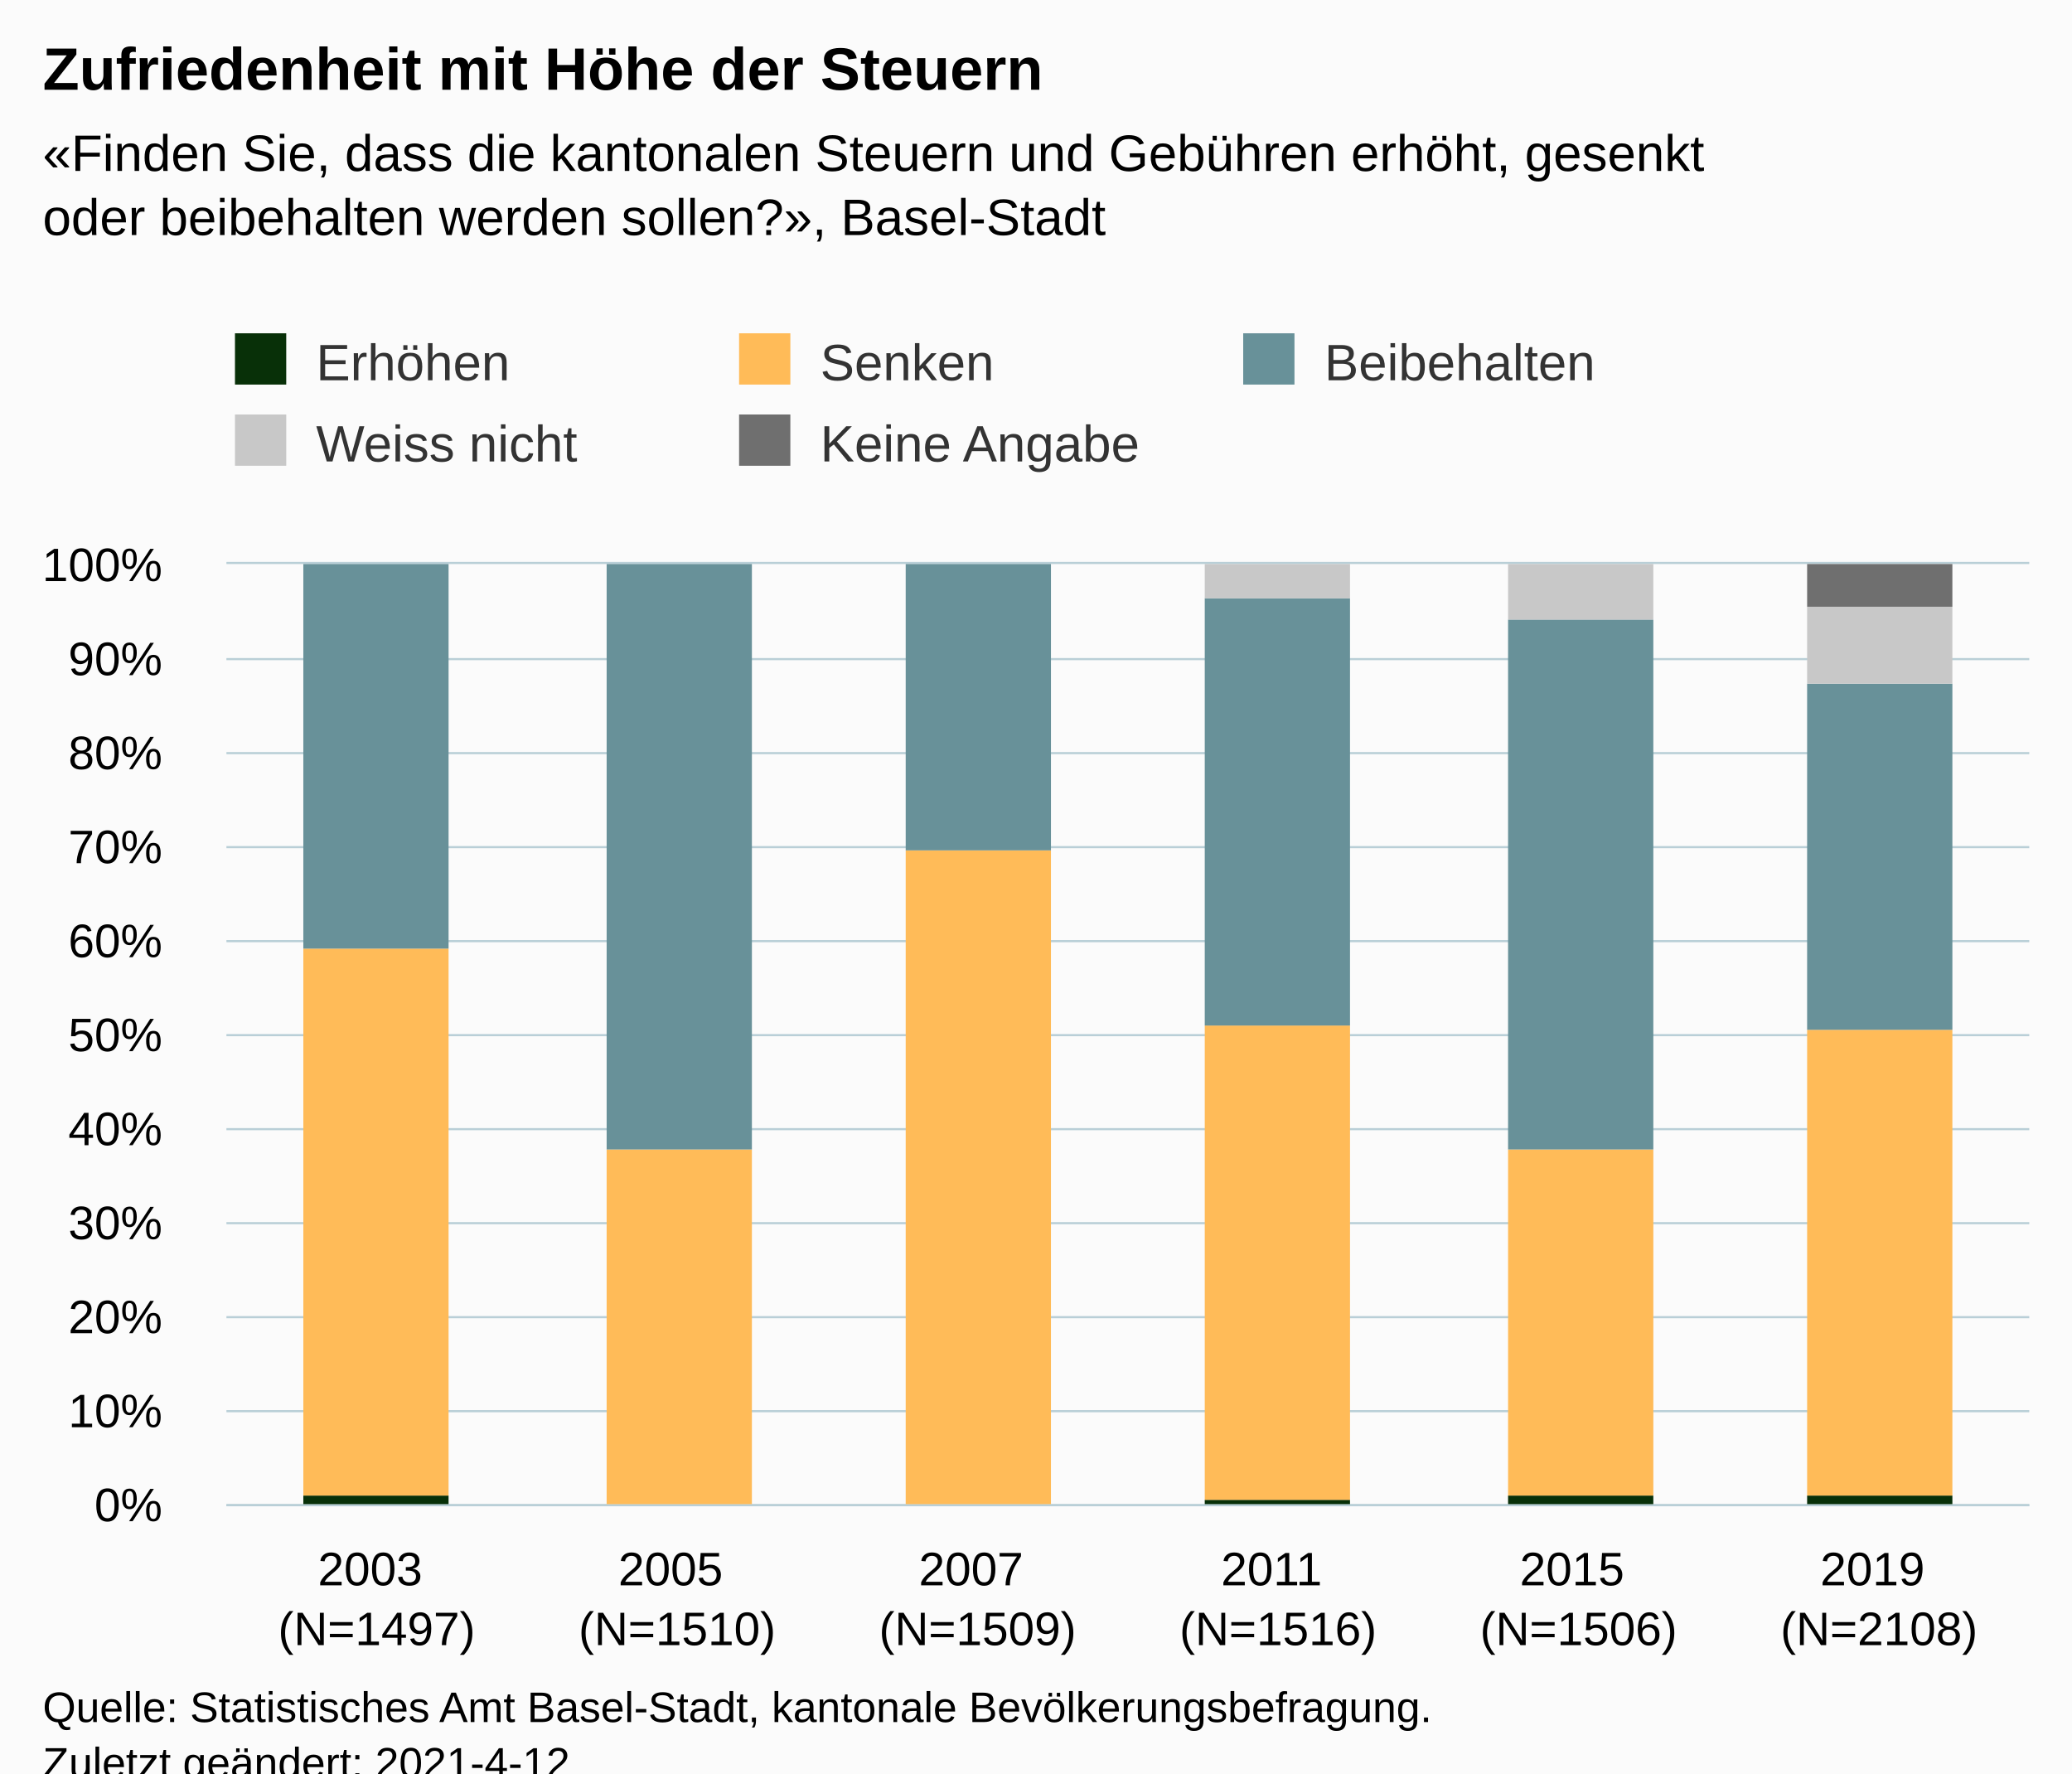
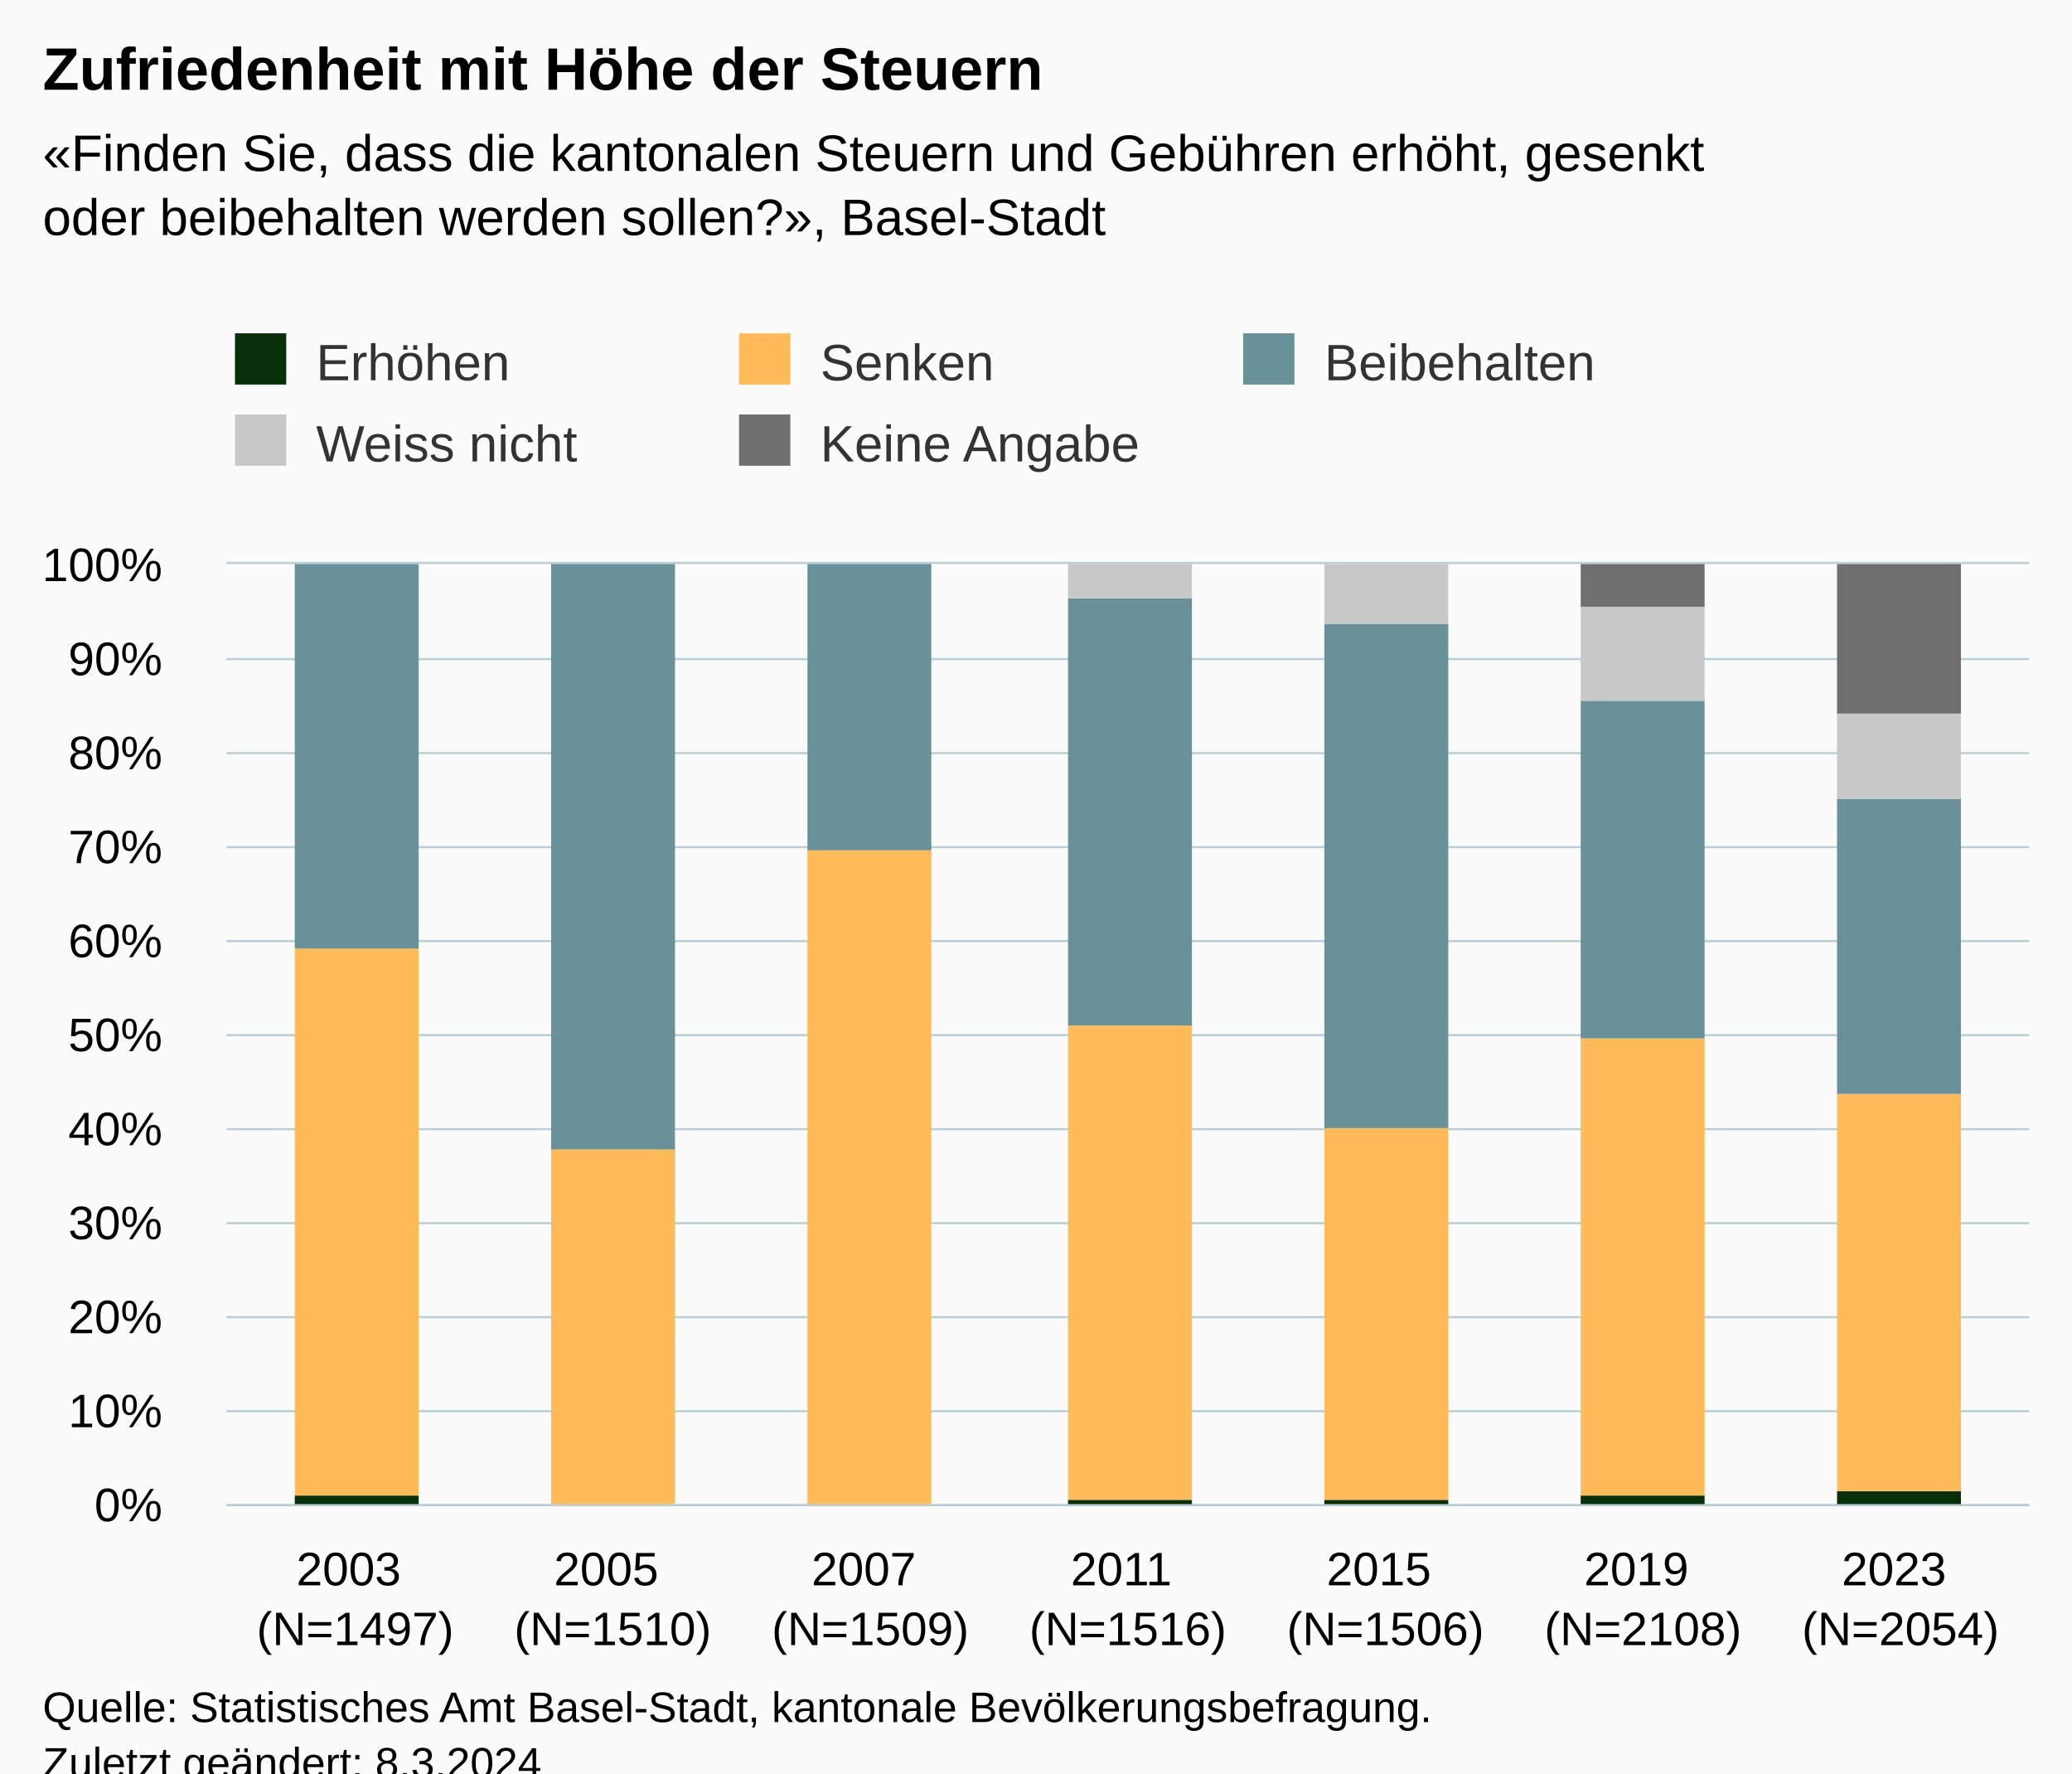
<svg xmlns="http://www.w3.org/2000/svg" version="1.1" class="highcharts-root" style="font-family:Arial;font-size:12px;" viewBox="0 0 485 415">
  <defs>
-     <clipPath id="highcharts-3ccq0ix-37-">
+     <clipPath id="highcharts-7nkx6g4-42-">
      <rect x="0" y="0" width="422" height="220" fill="none" />
    </clipPath>
-     <clipPath id="highcharts-3ccq0ix-44-">
+     <clipPath id="highcharts-7nkx6g4-50-">
      <rect x="0" y="0" width="422" height="220" fill="none" />
    </clipPath>
-     <clipPath id="highcharts-3ccq0ix-69-">
+     <clipPath id="highcharts-7nkx6g4-79-">
      <rect x="53" y="132" width="422" height="220" fill="none" />
    </clipPath>
  </defs>
  <rect fill="#fbfbfb" class="highcharts-background" x="0" y="0" width="485" height="428" rx="0" ry="0" />
  <rect fill="none" class="highcharts-plot-background" x="53" y="132" width="422" height="220" />
  <g class="highcharts-pane-group" data-z-index="0" />
  <g class="highcharts-grid highcharts-xaxis-grid" data-z-index="1">
-     <path fill="none" data-z-index="1" class="highcharts-grid-line" d="M 122.5 132 L 122.5 352" opacity="1" />
-     <path fill="none" data-z-index="1" class="highcharts-grid-line" d="M 193.5 132 L 193.5 352" opacity="1" />
-     <path fill="none" data-z-index="1" class="highcharts-grid-line" d="M 263.5 132 L 263.5 352" opacity="1" />
-     <path fill="none" data-z-index="1" class="highcharts-grid-line" d="M 333.5 132 L 333.5 352" opacity="1" />
-     <path fill="none" data-z-index="1" class="highcharts-grid-line" d="M 404.5 132 L 404.5 352" opacity="1" />
+     <path fill="none" data-z-index="1" class="highcharts-grid-line" d="M 112.5 132 L 112.5 352" opacity="1" />
+     <path fill="none" data-z-index="1" class="highcharts-grid-line" d="M 173.5 132 L 173.5 352" opacity="1" />
+     <path fill="none" data-z-index="1" class="highcharts-grid-line" d="M 233.5 132 L 233.5 352" opacity="1" />
+     <path fill="none" data-z-index="1" class="highcharts-grid-line" d="M 293.5 132 L 293.5 352" opacity="1" />
+     <path fill="none" data-z-index="1" class="highcharts-grid-line" d="M 353.5 132 L 353.5 352" opacity="1" />
+     <path fill="none" data-z-index="1" class="highcharts-grid-line" d="M 414.5 132 L 414.5 352" opacity="1" />
    <path fill="none" data-z-index="1" class="highcharts-grid-line" d="M 474.5 132 L 474.5 352" opacity="1" />
    <path fill="none" data-z-index="1" class="highcharts-grid-line" d="M 52.5 132 L 52.5 352" opacity="1" />
  </g>
  <g class="highcharts-grid highcharts-yaxis-grid" data-z-index="1">
    <path fill="none" stroke="#B9CFD7" stroke-width="0.5" data-z-index="1" class="highcharts-grid-line" d="M 53 352.25 L 475 352.25" opacity="1" />
    <path fill="none" stroke="#B9CFD7" stroke-width="0.5" data-z-index="1" class="highcharts-grid-line" d="M 53 330.25 L 475 330.25" opacity="1" />
    <path fill="none" stroke="#B9CFD7" stroke-width="0.5" data-z-index="1" class="highcharts-grid-line" d="M 53 308.25 L 475 308.25" opacity="1" />
    <path fill="none" stroke="#B9CFD7" stroke-width="0.5" data-z-index="1" class="highcharts-grid-line" d="M 53 286.25 L 475 286.25" opacity="1" />
    <path fill="none" stroke="#B9CFD7" stroke-width="0.5" data-z-index="1" class="highcharts-grid-line" d="M 53 264.25 L 475 264.25" opacity="1" />
    <path fill="none" stroke="#B9CFD7" stroke-width="0.5" data-z-index="1" class="highcharts-grid-line" d="M 53 242.25 L 475 242.25" opacity="1" />
    <path fill="none" stroke="#B9CFD7" stroke-width="0.5" data-z-index="1" class="highcharts-grid-line" d="M 53 220.25 L 475 220.25" opacity="1" />
    <path fill="none" stroke="#B9CFD7" stroke-width="0.5" data-z-index="1" class="highcharts-grid-line" d="M 53 198.25 L 475 198.25" opacity="1" />
    <path fill="none" stroke="#B9CFD7" stroke-width="0.5" data-z-index="1" class="highcharts-grid-line" d="M 53 176.25 L 475 176.25" opacity="1" />
    <path fill="none" stroke="#B9CFD7" stroke-width="0.5" data-z-index="1" class="highcharts-grid-line" d="M 53 154.25 L 475 154.25" opacity="1" />
    <path fill="none" stroke="#B9CFD7" stroke-width="0.5" data-z-index="1" class="highcharts-grid-line" d="M 53 131.75 L 475 131.75" opacity="1" />
  </g>
  <rect fill="none" class="highcharts-plot-border" data-z-index="1" x="53" y="132" width="422" height="220" />
  <g class="highcharts-axis highcharts-xaxis" data-z-index="2">
    <path fill="none" class="highcharts-axis-line" stroke="#B9CFD7" stroke-width="0.5" data-z-index="7" d="M 53 352.25 L 475 352.25" />
  </g>
  <g class="highcharts-axis highcharts-yaxis" data-z-index="2">
    <path fill="none" class="highcharts-axis-line" data-z-index="7" d="M 53 132 L 53 352" />
  </g>
  <g class="highcharts-series-group" data-z-index="3">
-     <g class="highcharts-series highcharts-series-0 highcharts-column-series" data-z-index="0.1" opacity="1" transform="translate(53,132) scale(1 1)" clip-path="url(#highcharts-3ccq0ix-44-)">
-       <rect x="18" y="218" width="34" height="3" fill="#083008" opacity="1" class="highcharts-point" />
-       <rect x="89" y="220" width="34" height="1" fill="#083008" opacity="1" class="highcharts-point" />
-       <rect x="159" y="220" width="34" height="1" fill="#083008" opacity="1" class="highcharts-point" />
-       <rect x="229" y="219" width="34" height="2" fill="#083008" opacity="1" class="highcharts-point" />
-       <rect x="300" y="218" width="34" height="3" fill="#083008" opacity="1" class="highcharts-point" />
-       <rect x="370" y="218" width="34" height="3" fill="#083008" opacity="1" class="highcharts-point" />
+     <g class="highcharts-series highcharts-series-0 highcharts-column-series" data-z-index="0.1" opacity="1" transform="translate(53,132) scale(1 1)" clip-path="url(#highcharts-7nkx6g4-50-)">
+       <rect x="16" y="218" width="29" height="3" fill="#083008" opacity="1" class="highcharts-point" />
+       <rect x="76" y="220" width="29" height="1" fill="#083008" opacity="1" class="highcharts-point" />
+       <rect x="136" y="220" width="29" height="1" fill="#083008" opacity="1" class="highcharts-point" />
+       <rect x="197" y="219" width="29" height="2" fill="#083008" opacity="1" class="highcharts-point" />
+       <rect x="257" y="219" width="29" height="2" fill="#083008" opacity="1" class="highcharts-point" />
+       <rect x="317" y="218" width="29" height="3" fill="#083008" opacity="1" class="highcharts-point" />
+       <rect x="377" y="217" width="29" height="4" fill="#083008" opacity="1" class="highcharts-point" />
    </g>
    <g class="highcharts-markers highcharts-series-0 highcharts-column-series" data-z-index="0.1" opacity="1" transform="translate(53,132) scale(1 1)" clip-path="none" />
-     <g class="highcharts-series highcharts-series-1 highcharts-column-series" data-z-index="0.1" opacity="1" transform="translate(53,132) scale(1 1)" clip-path="url(#highcharts-3ccq0ix-44-)">
-       <rect x="18" y="90" width="34" height="128" fill="#FFBB58" opacity="1" class="highcharts-point" />
-       <rect x="89" y="137" width="34" height="83" fill="#FFBB58" opacity="1" class="highcharts-point" />
-       <rect x="159" y="67" width="34" height="153" fill="#FFBB58" opacity="1" class="highcharts-point" />
-       <rect x="229" y="108" width="34" height="111" fill="#FFBB58" opacity="1" class="highcharts-point" />
-       <rect x="300" y="137" width="34" height="81" fill="#FFBB58" opacity="1" class="highcharts-point" />
-       <rect x="370" y="109" width="34" height="109" fill="#FFBB58" opacity="1" class="highcharts-point" />
+     <g class="highcharts-series highcharts-series-1 highcharts-column-series" data-z-index="0.1" opacity="1" transform="translate(53,132) scale(1 1)" clip-path="url(#highcharts-7nkx6g4-50-)">
+       <rect x="16" y="90" width="29" height="128" fill="#FFBB58" opacity="1" class="highcharts-point" />
+       <rect x="76" y="137" width="29" height="83" fill="#FFBB58" opacity="1" class="highcharts-point" />
+       <rect x="136" y="67" width="29" height="153" fill="#FFBB58" opacity="1" class="highcharts-point" />
+       <rect x="197" y="108" width="29" height="111" fill="#FFBB58" opacity="1" class="highcharts-point" />
+       <rect x="257" y="132" width="29" height="87" fill="#FFBB58" opacity="1" class="highcharts-point" />
+       <rect x="317" y="111" width="29" height="107" fill="#FFBB58" opacity="1" class="highcharts-point" />
+       <rect x="377" y="124" width="29" height="93" fill="#FFBB58" opacity="1" class="highcharts-point" />
    </g>
    <g class="highcharts-markers highcharts-series-1 highcharts-column-series" data-z-index="0.1" opacity="1" transform="translate(53,132) scale(1 1)" clip-path="none" />
-     <g class="highcharts-series highcharts-series-2 highcharts-column-series" data-z-index="0.1" opacity="1" transform="translate(53,132) scale(1 1)" clip-path="url(#highcharts-3ccq0ix-44-)">
-       <rect x="18" y="0" width="34" height="90" fill="#689199" opacity="1" class="highcharts-point" />
-       <rect x="89" y="0" width="34" height="137" fill="#689199" opacity="1" class="highcharts-point" />
-       <rect x="159" y="0" width="34" height="67" fill="#689199" opacity="1" class="highcharts-point" />
-       <rect x="229" y="8" width="34" height="100" fill="#689199" opacity="1" class="highcharts-point" />
-       <rect x="300" y="13" width="34" height="124" fill="#689199" opacity="1" class="highcharts-point" />
-       <rect x="370" y="28" width="34" height="81" fill="#689199" opacity="1" class="highcharts-point" />
+     <g class="highcharts-series highcharts-series-2 highcharts-column-series" data-z-index="0.1" opacity="1" transform="translate(53,132) scale(1 1)" clip-path="url(#highcharts-7nkx6g4-50-)">
+       <rect x="16" y="0" width="29" height="90" fill="#689199" opacity="1" class="highcharts-point" />
+       <rect x="76" y="0" width="29" height="137" fill="#689199" opacity="1" class="highcharts-point" />
+       <rect x="136" y="0" width="29" height="67" fill="#689199" opacity="1" class="highcharts-point" />
+       <rect x="197" y="8" width="29" height="100" fill="#689199" opacity="1" class="highcharts-point" />
+       <rect x="257" y="14" width="29" height="118" fill="#689199" opacity="1" class="highcharts-point" />
+       <rect x="317" y="32" width="29" height="79" fill="#689199" opacity="1" class="highcharts-point" />
+       <rect x="377" y="55" width="29" height="69" fill="#689199" opacity="1" class="highcharts-point" />
    </g>
    <g class="highcharts-markers highcharts-series-2 highcharts-column-series" data-z-index="0.1" opacity="1" transform="translate(53,132) scale(1 1)" clip-path="none" />
-     <g class="highcharts-series highcharts-series-3 highcharts-column-series" data-z-index="0.1" opacity="1" transform="translate(53,132) scale(1 1)" clip-path="url(#highcharts-3ccq0ix-44-)">
-       <rect x="18" y="1" width="34" height="0" fill="#C8C8C8" opacity="1" class="highcharts-point" />
-       <rect x="89" y="1" width="34" height="0" fill="#C8C8C8" opacity="1" class="highcharts-point" />
-       <rect x="159" y="1" width="34" height="0" fill="#C8C8C8" opacity="1" class="highcharts-point" />
-       <rect x="229" y="0" width="34" height="8" fill="#C8C8C8" opacity="1" class="highcharts-point" />
-       <rect x="300" y="0" width="34" height="13" fill="#C8C8C8" opacity="1" class="highcharts-point" />
-       <rect x="370" y="10" width="34" height="18" fill="#C8C8C8" opacity="1" class="highcharts-point" />
+     <g class="highcharts-series highcharts-series-3 highcharts-column-series" data-z-index="0.1" opacity="1" transform="translate(53,132) scale(1 1)" clip-path="url(#highcharts-7nkx6g4-50-)">
+       <rect x="16" y="1" width="29" height="0" fill="#C8C8C8" opacity="1" class="highcharts-point" />
+       <rect x="76" y="1" width="29" height="0" fill="#C8C8C8" opacity="1" class="highcharts-point" />
+       <rect x="136" y="1" width="29" height="0" fill="#C8C8C8" opacity="1" class="highcharts-point" />
+       <rect x="197" y="0" width="29" height="8" fill="#C8C8C8" opacity="1" class="highcharts-point" />
+       <rect x="257" y="0" width="29" height="14" fill="#C8C8C8" opacity="1" class="highcharts-point" />
+       <rect x="317" y="10" width="29" height="22" fill="#C8C8C8" opacity="1" class="highcharts-point" />
+       <rect x="377" y="35" width="29" height="20" fill="#C8C8C8" opacity="1" class="highcharts-point" />
    </g>
    <g class="highcharts-markers highcharts-series-3 highcharts-column-series" data-z-index="0.1" opacity="1" transform="translate(53,132) scale(1 1)" clip-path="none" />
-     <g class="highcharts-series highcharts-series-4 highcharts-column-series" data-z-index="0.1" opacity="1" transform="translate(53,132) scale(1 1)" clip-path="url(#highcharts-3ccq0ix-44-)">
-       <rect x="18" y="1" width="34" height="0" fill="#6F6F6F" opacity="1" class="highcharts-point" />
-       <rect x="89" y="1" width="34" height="0" fill="#6F6F6F" opacity="1" class="highcharts-point" />
-       <rect x="159" y="1" width="34" height="0" fill="#6F6F6F" opacity="1" class="highcharts-point" />
-       <rect x="229" y="1" width="34" height="0" fill="#6F6F6F" opacity="1" class="highcharts-point" />
-       <rect x="300" y="1" width="34" height="0" fill="#6F6F6F" opacity="1" class="highcharts-point" />
-       <rect x="370" y="0" width="34" height="10" fill="#6F6F6F" opacity="1" class="highcharts-point" />
+     <g class="highcharts-series highcharts-series-4 highcharts-column-series" data-z-index="0.1" opacity="1" transform="translate(53,132) scale(1 1)" clip-path="url(#highcharts-7nkx6g4-50-)">
+       <rect x="16" y="1" width="29" height="0" fill="#6F6F6F" opacity="1" class="highcharts-point" />
+       <rect x="76" y="1" width="29" height="0" fill="#6F6F6F" opacity="1" class="highcharts-point" />
+       <rect x="136" y="1" width="29" height="0" fill="#6F6F6F" opacity="1" class="highcharts-point" />
+       <rect x="197" y="1" width="29" height="0" fill="#6F6F6F" opacity="1" class="highcharts-point" />
+       <rect x="257" y="1" width="29" height="0" fill="#6F6F6F" opacity="1" class="highcharts-point" />
+       <rect x="317" y="0" width="29" height="10" fill="#6F6F6F" opacity="1" class="highcharts-point" />
+       <rect x="377" y="0" width="29" height="35" fill="#6F6F6F" opacity="1" class="highcharts-point" />
    </g>
    <g class="highcharts-markers highcharts-series-4 highcharts-column-series" data-z-index="0.1" opacity="1" transform="translate(53,132) scale(1 1)" clip-path="none" />
  </g>
  <text x="10" text-anchor="start" class="highcharts-title" data-z-index="4" style="color:#000000;font-size:14px;font-weight:bold;fill:#000000;" y="21">
    <tspan>Zufriedenheit mit Höhe der Steuern</tspan>
  </text>
  <text x="10" text-anchor="start" class="highcharts-subtitle" data-z-index="4" style="color:#000000;font-size:12px;fill:#000000;" y="40">
    <tspan>«Finden Sie, dass die kantonalen Steuern und Gebühren erhöht, gesenkt</tspan>
    <tspan dy="15" x="10">oder beibehalten werden sollen?», Basel-Stadt</tspan>
  </text>
  <text x="10" text-anchor="start" class="highcharts-caption" data-z-index="4" style="color:#666666;fill:#666666;" y="400" />
  <g class="highcharts-legend" data-z-index="7" transform="translate(45,71)">
    <rect fill="none" class="highcharts-legend-box" rx="0" ry="0" x="0" y="0" width="350" height="49" visibility="visible" />
    <g data-z-index="1">
      <g>
        <g class="highcharts-legend-item highcharts-column-series highcharts-color-undefined highcharts-series-0" data-z-index="1" transform="translate(8,3)">
          <text x="21" style="color:#333333;cursor:pointer;font-size:12px;font-weight:normal;fill:#333333;" text-anchor="start" data-z-index="2" y="15">
            <tspan>Erhöhen</tspan>
          </text>
          <rect x="2" y="4" width="12" height="12" fill="#083008" class="highcharts-point" data-z-index="3" />
        </g>
        <g class="highcharts-legend-item highcharts-column-series highcharts-color-undefined highcharts-series-1" data-z-index="1" transform="translate(126,3)">
          <text x="21" y="15" style="color:#333333;cursor:pointer;font-size:12px;font-weight:normal;fill:#333333;" text-anchor="start" data-z-index="2">
            <tspan>Senken</tspan>
          </text>
          <rect x="2" y="4" width="12" height="12" fill="#FFBB58" class="highcharts-point" data-z-index="3" />
        </g>
        <g class="highcharts-legend-item highcharts-column-series highcharts-color-undefined highcharts-series-2" data-z-index="1" transform="translate(244,3)">
          <text x="21" y="15" style="color:#333333;cursor:pointer;font-size:12px;font-weight:normal;fill:#333333;" text-anchor="start" data-z-index="2">
            <tspan>Beibehalten</tspan>
          </text>
          <rect x="2" y="4" width="12" height="12" fill="#689199" class="highcharts-point" data-z-index="3" />
        </g>
        <g class="highcharts-legend-item highcharts-column-series highcharts-color-undefined highcharts-series-3" data-z-index="1" transform="translate(8,22)">
          <text x="21" y="15" style="color:#333333;cursor:pointer;font-size:12px;font-weight:normal;fill:#333333;" text-anchor="start" data-z-index="2">
            <tspan>Weiss nicht</tspan>
          </text>
          <rect x="2" y="4" width="12" height="12" fill="#C8C8C8" class="highcharts-point" data-z-index="3" />
        </g>
        <g class="highcharts-legend-item highcharts-column-series highcharts-color-undefined highcharts-series-4" data-z-index="1" transform="translate(126,22)">
          <text x="21" y="15" style="color:#333333;cursor:pointer;font-size:12px;font-weight:normal;fill:#333333;" text-anchor="start" data-z-index="2">
            <tspan>Keine Angabe</tspan>
          </text>
          <rect x="2" y="4" width="12" height="12" fill="#6F6F6F" class="highcharts-point" data-z-index="3" />
        </g>
      </g>
    </g>
  </g>
  <g class="highcharts-axis-labels highcharts-xaxis-labels" data-z-index="7">
-     <text x="88.167" style="color:#000000;cursor:default;font-size:11px;white-space:nowrap;fill:#000000;" text-anchor="middle" transform="translate(0,0)" y="371" opacity="1">
+     <text x="83.143" style="color:#000000;cursor:default;font-size:11px;white-space:nowrap;fill:#000000;" text-anchor="middle" transform="translate(0,0)" y="371" opacity="1">
      <tspan>2003</tspan>
-       <tspan x="88.167" dy="14">(N=1497)</tspan>
+       <tspan x="83.143" dy="14">(N=1497)</tspan>
    </text>
-     <text x="158.5" style="color:#000000;cursor:default;font-size:11px;white-space:nowrap;fill:#000000;" text-anchor="middle" transform="translate(0,0)" y="371" opacity="1">
+     <text x="143.429" style="color:#000000;cursor:default;font-size:11px;white-space:nowrap;fill:#000000;" text-anchor="middle" transform="translate(0,0)" y="371" opacity="1">
      <tspan>2005</tspan>
-       <tspan x="158.5" dy="14">(N=1510)</tspan>
+       <tspan x="143.429" dy="14">(N=1510)</tspan>
    </text>
-     <text x="228.833" style="color:#000000;cursor:default;font-size:11px;white-space:nowrap;fill:#000000;" text-anchor="middle" transform="translate(0,0)" y="371" opacity="1">
+     <text x="203.714" style="color:#000000;cursor:default;font-size:11px;white-space:nowrap;fill:#000000;" text-anchor="middle" transform="translate(0,0)" y="371" opacity="1">
      <tspan>2007</tspan>
-       <tspan x="228.833" dy="14">(N=1509)</tspan>
+       <tspan x="203.714" dy="14">(N=1509)</tspan>
    </text>
-     <text x="299.167" style="color:#000000;cursor:default;font-size:11px;white-space:nowrap;fill:#000000;" text-anchor="middle" transform="translate(0,0)" y="371" opacity="1">
+     <text x="264" style="color:#000000;cursor:default;font-size:11px;white-space:nowrap;fill:#000000;" text-anchor="middle" transform="translate(0,0)" y="371" opacity="1">
      <tspan>2011</tspan>
-       <tspan x="299.167" dy="14">(N=1516)</tspan>
+       <tspan x="264" dy="14">(N=1516)</tspan>
    </text>
-     <text x="369.5" style="color:#000000;cursor:default;font-size:11px;white-space:nowrap;fill:#000000;" text-anchor="middle" transform="translate(0,0)" y="371" opacity="1">
+     <text x="324.286" style="color:#000000;cursor:default;font-size:11px;white-space:nowrap;fill:#000000;" text-anchor="middle" transform="translate(0,0)" y="371" opacity="1">
      <tspan>2015</tspan>
-       <tspan x="369.5" dy="14">(N=1506)</tspan>
+       <tspan x="324.286" dy="14">(N=1506)</tspan>
    </text>
-     <text x="439.833" style="color:#000000;cursor:default;font-size:11px;white-space:nowrap;fill:#000000;" text-anchor="middle" transform="translate(0,0)" y="371" opacity="1">
+     <text x="384.571" style="color:#000000;cursor:default;font-size:11px;white-space:nowrap;fill:#000000;" text-anchor="middle" transform="translate(0,0)" y="371" opacity="1">
      <tspan>2019</tspan>
-       <tspan x="439.833" dy="14">(N=2108)</tspan>
+       <tspan x="384.571" dy="14">(N=2108)</tspan>
+     </text>
+     <text x="444.857" style="color:#000000;cursor:default;font-size:11px;white-space:nowrap;fill:#000000;" text-anchor="middle" transform="translate(0,0)" y="371" opacity="1">
+       <tspan>2023</tspan>
+       <tspan x="444.857" dy="14">(N=2054)</tspan>
    </text>
  </g>
  <g class="highcharts-axis-labels highcharts-yaxis-labels" data-z-index="7">
    <text x="38" style="color:#000000;cursor:default;font-size:11px;white-space:nowrap;fill:#000000;" text-anchor="end" transform="translate(0,0)" y="356" opacity="1">0%</text>
    <text x="38" style="color:#000000;cursor:default;font-size:11px;white-space:nowrap;fill:#000000;" text-anchor="end" transform="translate(0,0)" y="334" opacity="1">10%</text>
    <text x="38" style="color:#000000;cursor:default;font-size:11px;white-space:nowrap;fill:#000000;" text-anchor="end" transform="translate(0,0)" y="312" opacity="1">20%</text>
    <text x="38" style="color:#000000;cursor:default;font-size:11px;white-space:nowrap;fill:#000000;" text-anchor="end" transform="translate(0,0)" y="290" opacity="1">30%</text>
    <text x="38" style="color:#000000;cursor:default;font-size:11px;white-space:nowrap;fill:#000000;" text-anchor="end" transform="translate(0,0)" y="268" opacity="1">40%</text>
    <text x="38" style="color:#000000;cursor:default;font-size:11px;white-space:nowrap;fill:#000000;" text-anchor="end" transform="translate(0,0)" y="246" opacity="1">50%</text>
    <text x="38" style="color:#000000;cursor:default;font-size:11px;white-space:nowrap;fill:#000000;" text-anchor="end" transform="translate(0,0)" y="224" opacity="1">60%</text>
    <text x="38" style="color:#000000;cursor:default;font-size:11px;white-space:nowrap;fill:#000000;" text-anchor="end" transform="translate(0,0)" y="202" opacity="1">70%</text>
    <text x="38" style="color:#000000;cursor:default;font-size:11px;white-space:nowrap;fill:#000000;" text-anchor="end" transform="translate(0,0)" y="180" opacity="1">80%</text>
    <text x="38" style="color:#000000;cursor:default;font-size:11px;white-space:nowrap;fill:#000000;" text-anchor="end" transform="translate(0,0)" y="158" opacity="1">90%</text>
    <text x="38" style="color:#000000;cursor:default;font-size:11px;white-space:nowrap;fill:#000000;" text-anchor="end" transform="translate(0,0)" y="136" opacity="1">100%</text>
  </g>
  <text x="10" class="highcharts-credits" text-anchor="start" data-z-index="8" style="cursor:default;color:#000000;font-size:10px;fill:#000000;" y="403">
    <tspan>Quelle: Statistisches Amt Basel-Stadt, kantonale Bevölkerungsbefragung.</tspan>
-     <tspan x="10" dy="13">Zuletzt geändert: 2021-4-12</tspan>
+     <tspan x="10" dy="13">Zuletzt geändert: 8.3.2024</tspan>
  </text>
-   <g class="highcharts-control-points" data-z-index="99" clip-path="url(#highcharts-3ccq0ix-69-)" />
+   <g class="highcharts-control-points" data-z-index="99" clip-path="url(#highcharts-7nkx6g4-79-)" />
</svg>
